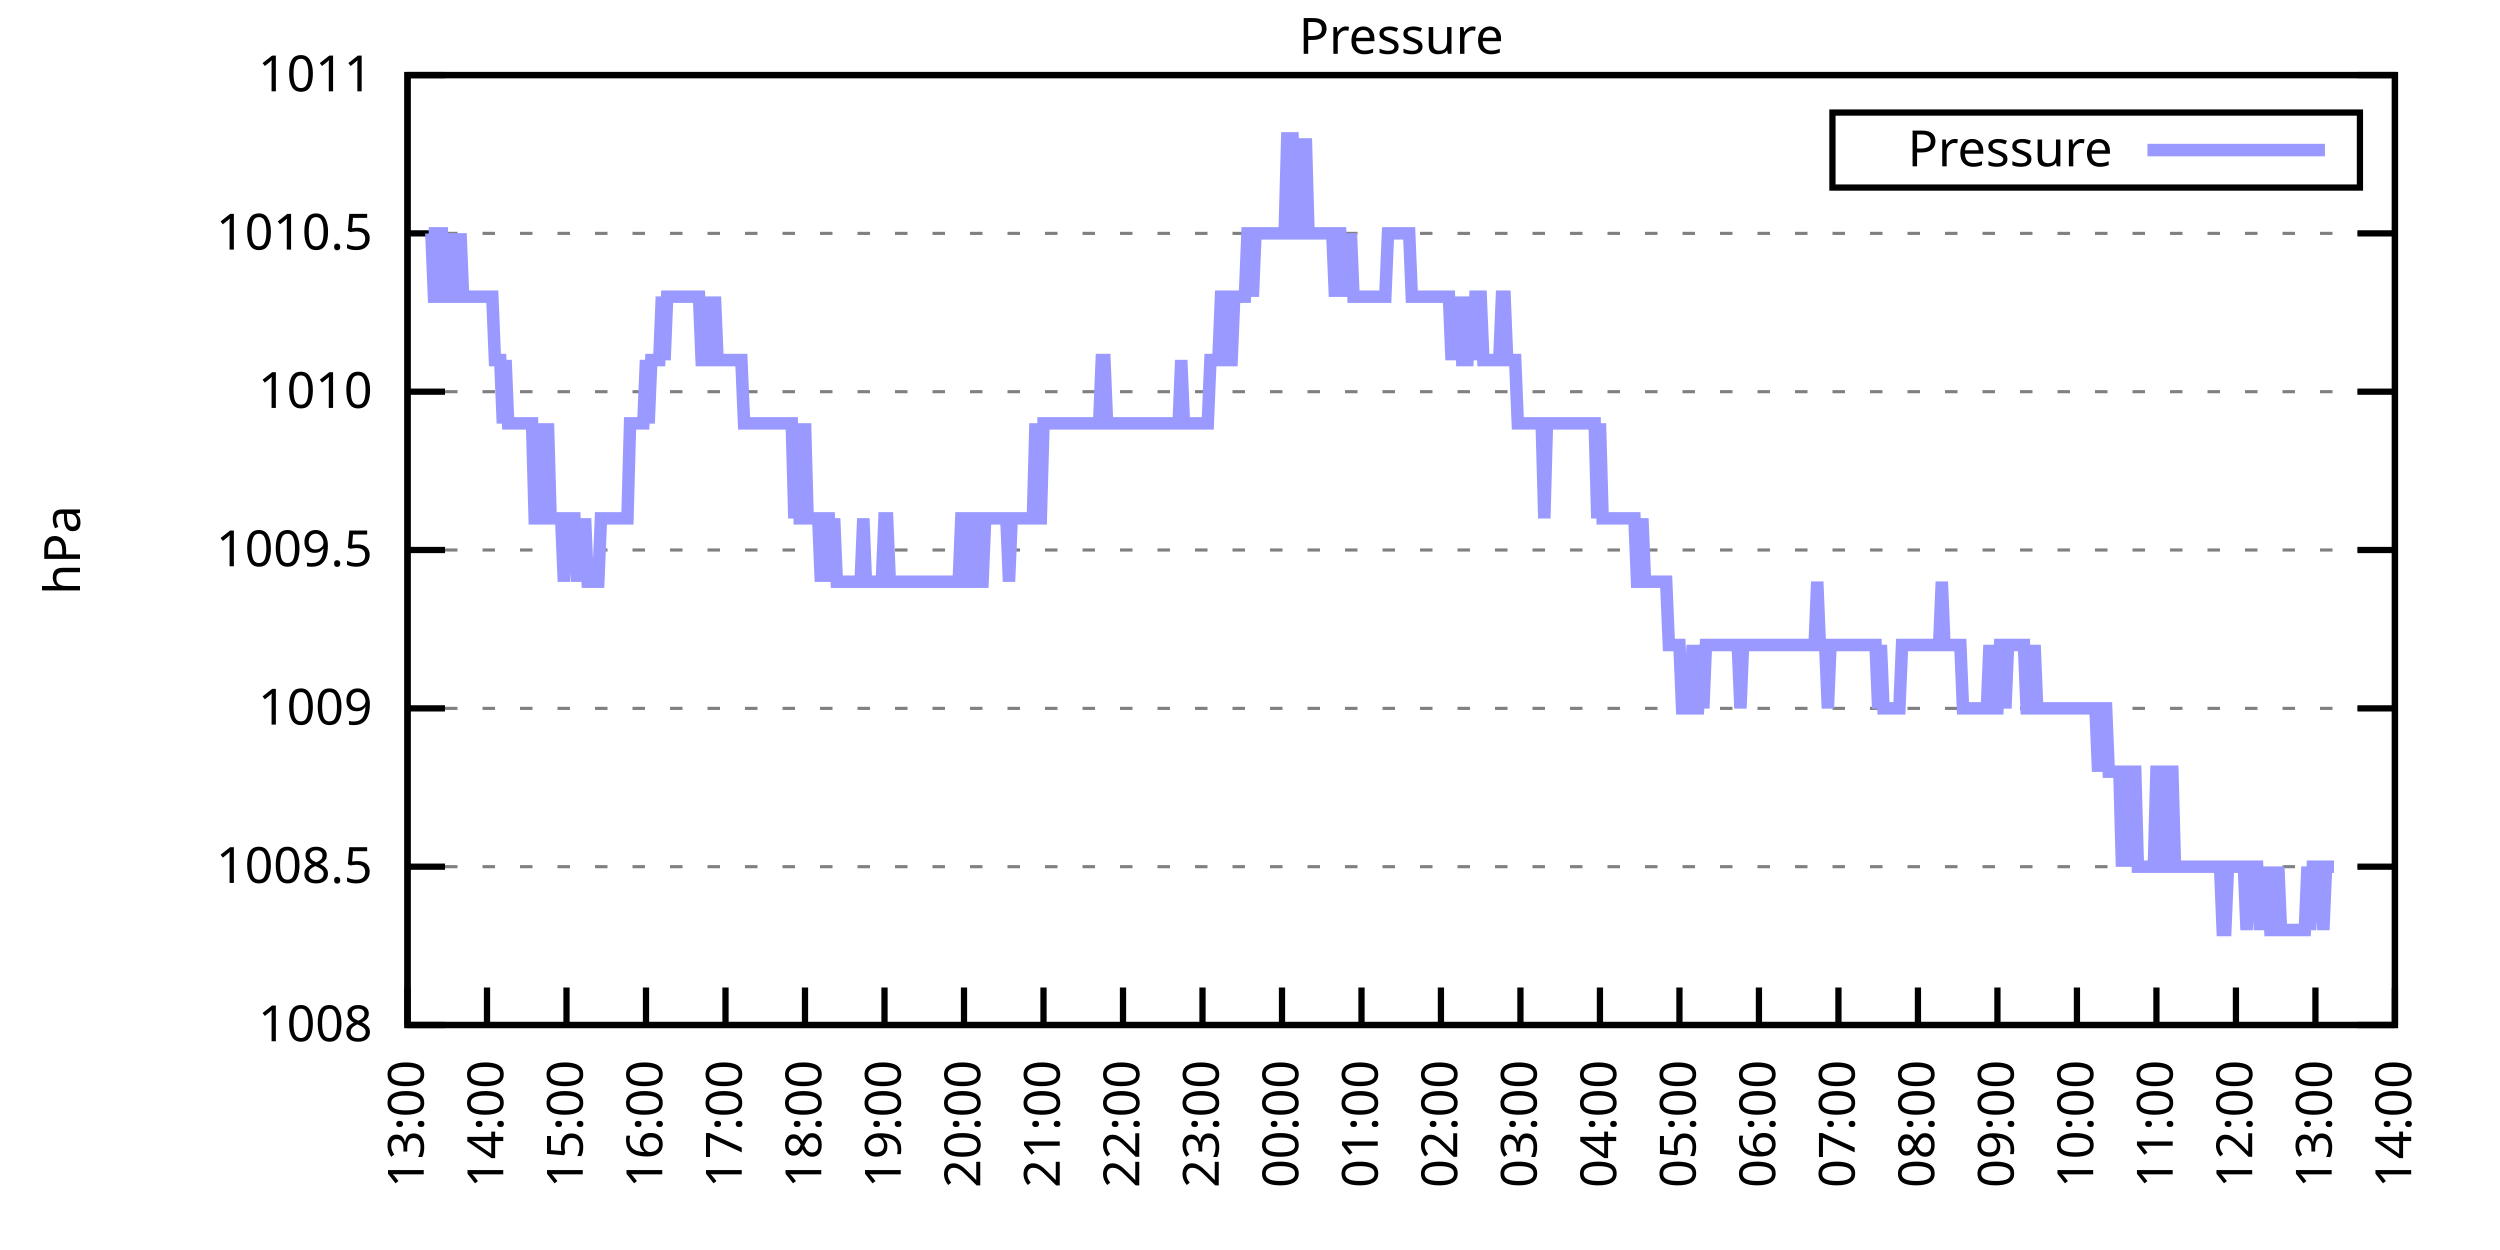
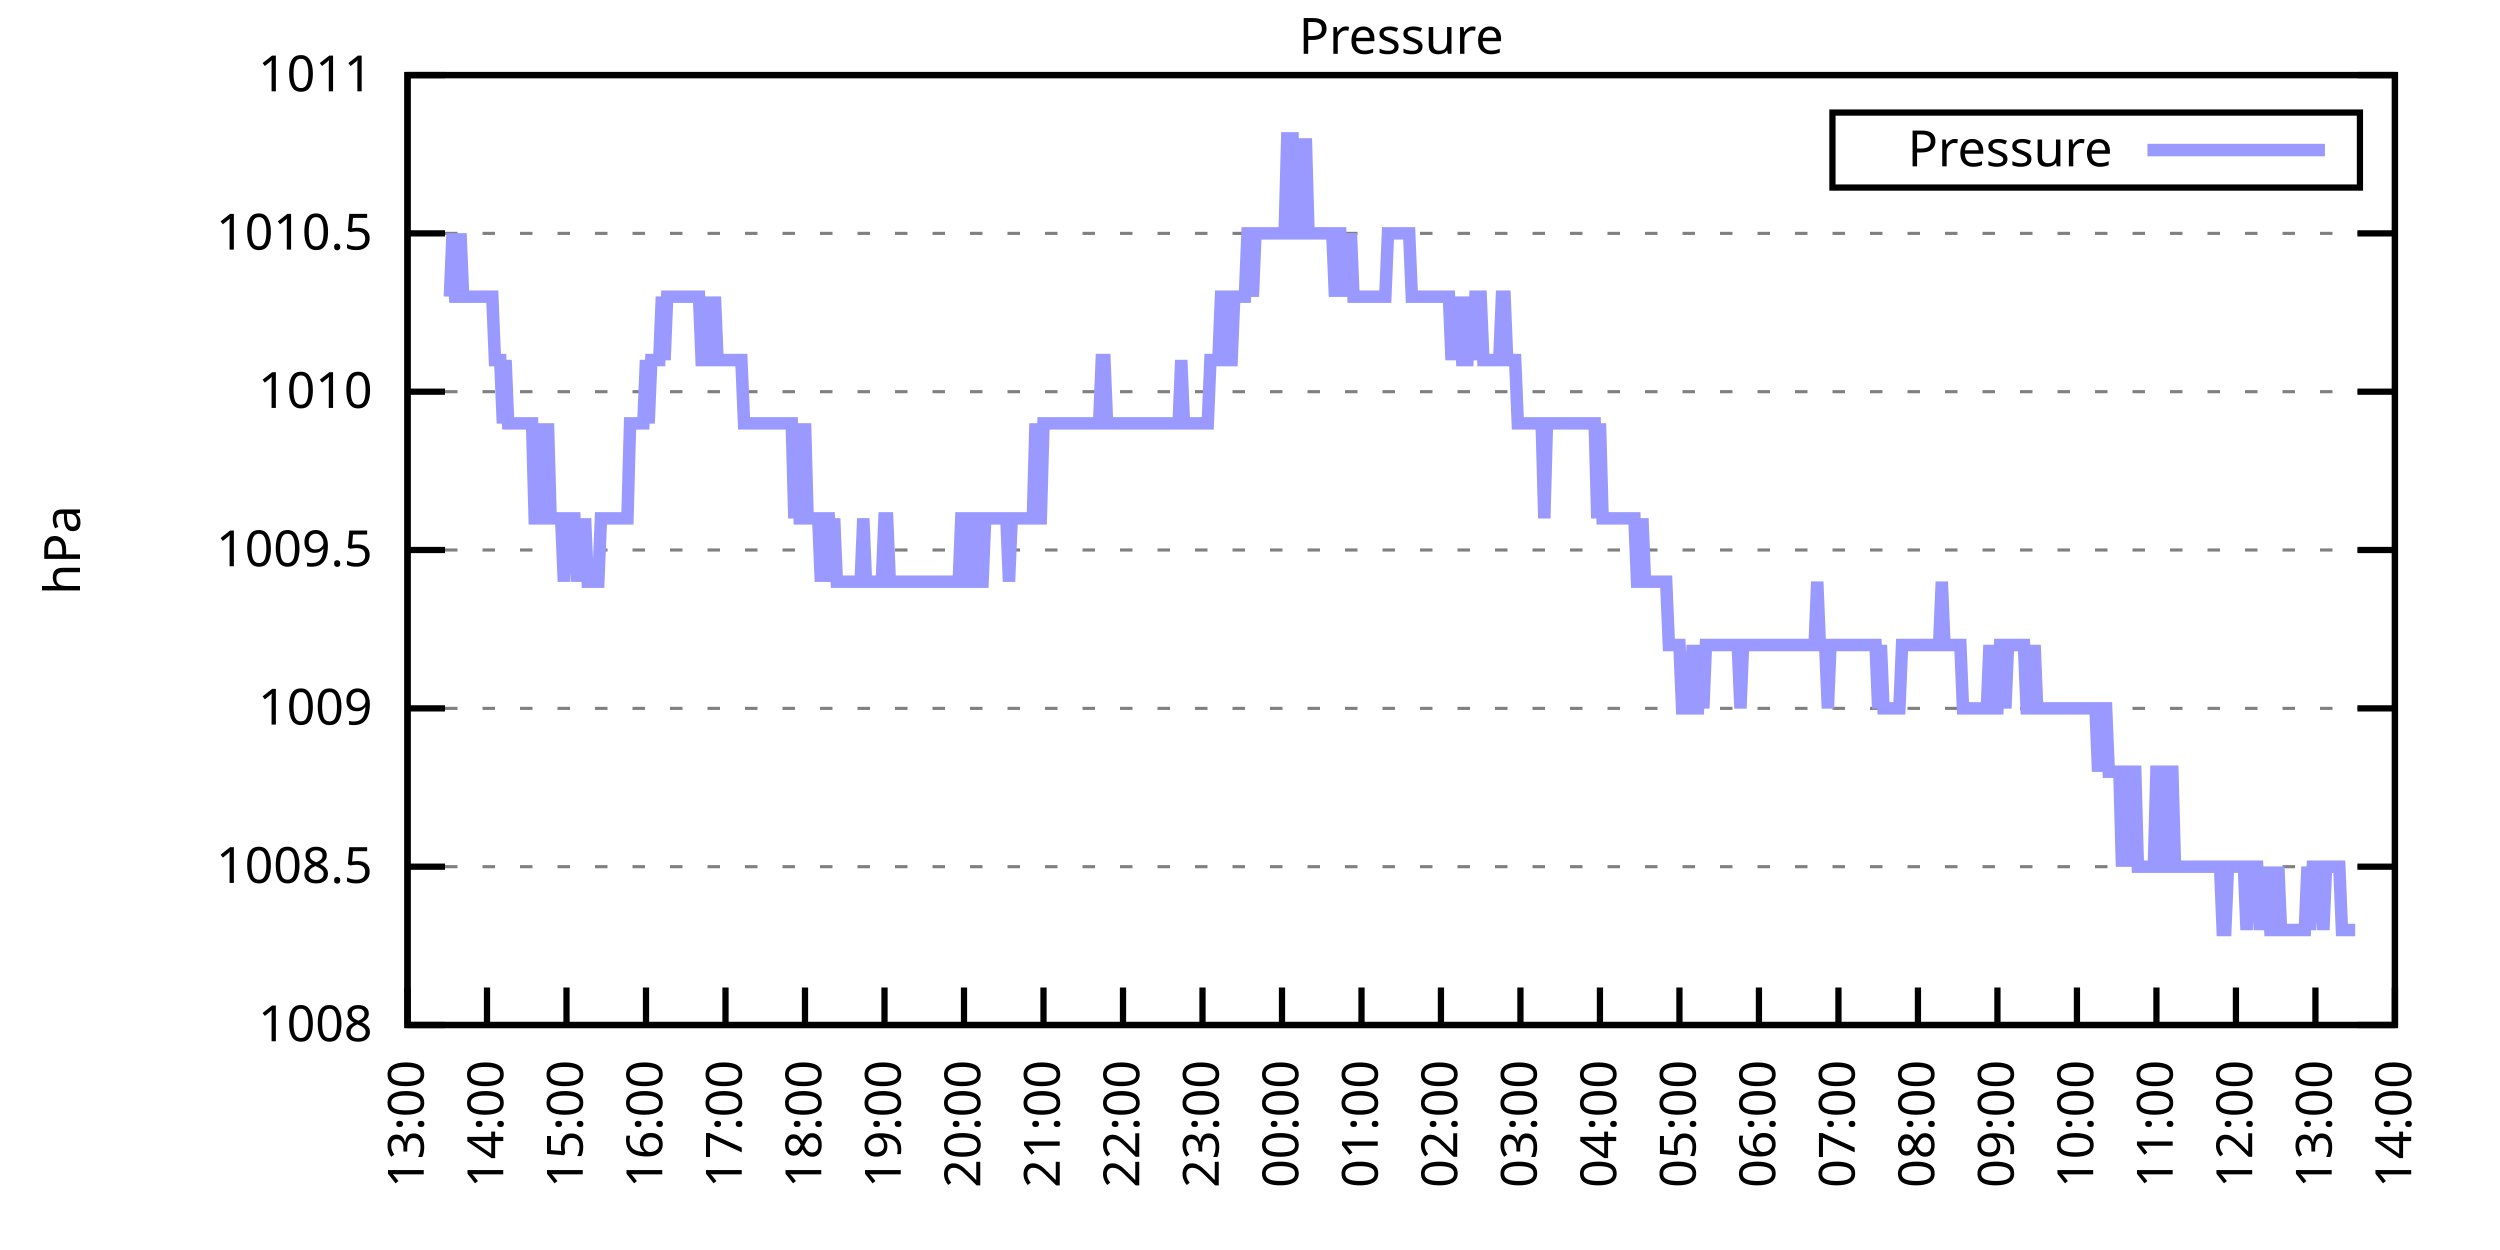
<svg xmlns="http://www.w3.org/2000/svg" xmlns:xlink="http://www.w3.org/1999/xlink" width="400" height="200" viewBox="0 0 400 200">
  <g id="gnuplot_canvas">
    <rect x="0" y="0" width="400" height="200" fill="none" />
    <defs>
      <circle id="gpDot" r="0.5" stroke-width="0.5" stroke="currentColor" />
      <path id="gpPt0" stroke-width="0.333" stroke="currentColor" d="M-1,0 h2 M0,-1 v2" />
      <path id="gpPt1" stroke-width="0.333" stroke="currentColor" d="M-1,-1 L1,1 M1,-1 L-1,1" />
      <path id="gpPt2" stroke-width="0.333" stroke="currentColor" d="M-1,0 L1,0 M0,-1 L0,1 M-1,-1 L1,1 M-1,1 L1,-1" />
      <rect id="gpPt3" stroke-width="0.333" stroke="currentColor" x="-1" y="-1" width="2" height="2" />
      <rect id="gpPt4" stroke-width="0.333" stroke="currentColor" fill="currentColor" x="-1" y="-1" width="2" height="2" />
      <circle id="gpPt5" stroke-width="0.333" stroke="currentColor" cx="0" cy="0" r="1" />
      <use xlink:href="#gpPt5" id="gpPt6" fill="currentColor" stroke="none" />
      <path id="gpPt7" stroke-width="0.333" stroke="currentColor" d="M0,-1.33 L-1.33,0.67 L1.33,0.67 z" />
      <use xlink:href="#gpPt7" id="gpPt8" fill="currentColor" stroke="none" />
      <use xlink:href="#gpPt7" id="gpPt9" stroke="currentColor" transform="rotate(180)" />
      <use xlink:href="#gpPt9" id="gpPt10" fill="currentColor" stroke="none" />
      <use xlink:href="#gpPt3" id="gpPt11" stroke="currentColor" transform="rotate(45)" />
      <use xlink:href="#gpPt11" id="gpPt12" fill="currentColor" stroke="none" />
      <path id="gpPt13" stroke-width="0.333" stroke="currentColor" d="M0,1.330 L1.265,0.411 L0.782,-1.067 L-0.782,-1.076 L-1.265,0.411 z" />
      <use xlink:href="#gpPt13" id="gpPt14" fill="currentColor" stroke="none" />
      <filter id="textbox" filterUnits="objectBoundingBox" x="0" y="0" height="1" width="1">
        <feFlood flood-color="white" flood-opacity="1" result="bgnd" />
        <feComposite in="SourceGraphic" in2="bgnd" operator="atop" />
      </filter>
      <filter id="greybox" filterUnits="objectBoundingBox" x="0" y="0" height="1" width="1">
        <feFlood flood-color="lightgrey" flood-opacity="1" result="grey" />
        <feComposite in="SourceGraphic" in2="grey" operator="atop" />
      </filter>
    </defs>
    <g fill="none" color="white" stroke="currentColor" stroke-width="1.00" stroke-linecap="butt" stroke-linejoin="miter">
</g>
    <g fill="none" color="black" stroke="currentColor" stroke-width="1.00" stroke-linecap="butt" stroke-linejoin="miter">
      <g stroke="none" shape-rendering="crispEdges">
        <polygon fill="rgb(255, 255, 255)" points="65.20,164.00 383.18,164.00 383.18,12.02 65.20,12.02 " />
      </g>
    </g>
    <g fill="none" color="black" stroke="currentColor" stroke-width="1.00" stroke-linecap="butt" stroke-linejoin="miter">
</g>
    <g fill="none" color="black" stroke="black" stroke-width="0.50" stroke-linecap="butt" stroke-linejoin="miter">
</g>
    <g fill="none" color="gray" stroke="currentColor" stroke-width="0.50" stroke-linecap="butt" stroke-linejoin="miter">
      <path stroke="gray" stroke-dasharray="2,4" class="gridline" d="M65.20,164.00 L383.19,164.00  " />
    </g>
    <g fill="none" color="gray" stroke="gray" stroke-width="1.00" stroke-linecap="butt" stroke-linejoin="miter">
</g>
    <g fill="none" color="black" stroke="currentColor" stroke-width="1.00" stroke-linecap="butt" stroke-linejoin="miter">
      <path stroke="black" d="M65.20,164.00 L71.20,164.00 M383.19,164.00 L377.19,164.00  " />
      <g transform="translate(59.60,166.60)" stroke="none" fill="black" font-family="Sans" font-size="8.00" text-anchor="end">
        <text>
          <tspan font-family="Sans"> 1008</tspan>
        </text>
      </g>
    </g>
    <g fill="none" color="black" stroke="currentColor" stroke-width="1.00" stroke-linecap="butt" stroke-linejoin="miter">
</g>
    <g fill="none" color="black" stroke="black" stroke-width="0.50" stroke-linecap="butt" stroke-linejoin="miter">
</g>
    <g fill="none" color="gray" stroke="currentColor" stroke-width="0.50" stroke-linecap="butt" stroke-linejoin="miter">
      <path stroke="gray" stroke-dasharray="2,4" class="gridline" d="M65.20,138.67 L383.19,138.67  " />
    </g>
    <g fill="none" color="gray" stroke="gray" stroke-width="1.00" stroke-linecap="butt" stroke-linejoin="miter">
</g>
    <g fill="none" color="black" stroke="currentColor" stroke-width="1.00" stroke-linecap="butt" stroke-linejoin="miter">
      <path stroke="black" d="M65.20,138.67 L71.20,138.67 M383.19,138.67 L377.19,138.67  " />
      <g transform="translate(59.60,141.27)" stroke="none" fill="black" font-family="Sans" font-size="8.00" text-anchor="end">
        <text>
          <tspan font-family="Sans"> 1008.5</tspan>
        </text>
      </g>
    </g>
    <g fill="none" color="black" stroke="currentColor" stroke-width="1.00" stroke-linecap="butt" stroke-linejoin="miter">
</g>
    <g fill="none" color="black" stroke="black" stroke-width="0.50" stroke-linecap="butt" stroke-linejoin="miter">
</g>
    <g fill="none" color="gray" stroke="currentColor" stroke-width="0.50" stroke-linecap="butt" stroke-linejoin="miter">
      <path stroke="gray" stroke-dasharray="2,4" class="gridline" d="M65.20,113.34 L383.19,113.34  " />
    </g>
    <g fill="none" color="gray" stroke="gray" stroke-width="1.00" stroke-linecap="butt" stroke-linejoin="miter">
</g>
    <g fill="none" color="black" stroke="currentColor" stroke-width="1.00" stroke-linecap="butt" stroke-linejoin="miter">
      <path stroke="black" d="M65.20,113.34 L71.20,113.34 M383.19,113.34 L377.19,113.34  " />
      <g transform="translate(59.60,115.94)" stroke="none" fill="black" font-family="Sans" font-size="8.00" text-anchor="end">
        <text>
          <tspan font-family="Sans"> 1009</tspan>
        </text>
      </g>
    </g>
    <g fill="none" color="black" stroke="currentColor" stroke-width="1.00" stroke-linecap="butt" stroke-linejoin="miter">
</g>
    <g fill="none" color="black" stroke="black" stroke-width="0.50" stroke-linecap="butt" stroke-linejoin="miter">
</g>
    <g fill="none" color="gray" stroke="currentColor" stroke-width="0.50" stroke-linecap="butt" stroke-linejoin="miter">
      <path stroke="gray" stroke-dasharray="2,4" class="gridline" d="M65.20,88.00 L383.19,88.00  " />
    </g>
    <g fill="none" color="gray" stroke="gray" stroke-width="1.00" stroke-linecap="butt" stroke-linejoin="miter">
</g>
    <g fill="none" color="black" stroke="currentColor" stroke-width="1.00" stroke-linecap="butt" stroke-linejoin="miter">
      <path stroke="black" d="M65.20,88.00 L71.20,88.00 M383.19,88.00 L377.19,88.00  " />
      <g transform="translate(59.60,90.60)" stroke="none" fill="black" font-family="Sans" font-size="8.00" text-anchor="end">
        <text>
          <tspan font-family="Sans"> 1009.5</tspan>
        </text>
      </g>
    </g>
    <g fill="none" color="black" stroke="currentColor" stroke-width="1.00" stroke-linecap="butt" stroke-linejoin="miter">
</g>
    <g fill="none" color="black" stroke="black" stroke-width="0.50" stroke-linecap="butt" stroke-linejoin="miter">
</g>
    <g fill="none" color="gray" stroke="currentColor" stroke-width="0.50" stroke-linecap="butt" stroke-linejoin="miter">
      <path stroke="gray" stroke-dasharray="2,4" class="gridline" d="M65.20,62.67 L383.19,62.67  " />
    </g>
    <g fill="none" color="gray" stroke="gray" stroke-width="1.00" stroke-linecap="butt" stroke-linejoin="miter">
</g>
    <g fill="none" color="black" stroke="currentColor" stroke-width="1.00" stroke-linecap="butt" stroke-linejoin="miter">
      <path stroke="black" d="M65.20,62.67 L71.20,62.67 M383.19,62.67 L377.19,62.67  " />
      <g transform="translate(59.60,65.27)" stroke="none" fill="black" font-family="Sans" font-size="8.00" text-anchor="end">
        <text>
          <tspan font-family="Sans"> 1010</tspan>
        </text>
      </g>
    </g>
    <g fill="none" color="black" stroke="currentColor" stroke-width="1.00" stroke-linecap="butt" stroke-linejoin="miter">
</g>
    <g fill="none" color="black" stroke="black" stroke-width="0.50" stroke-linecap="butt" stroke-linejoin="miter">
</g>
    <g fill="none" color="gray" stroke="currentColor" stroke-width="0.50" stroke-linecap="butt" stroke-linejoin="miter">
      <path stroke="gray" stroke-dasharray="2,4" class="gridline" d="M65.20,37.34 L383.19,37.34  " />
    </g>
    <g fill="none" color="gray" stroke="gray" stroke-width="1.00" stroke-linecap="butt" stroke-linejoin="miter">
</g>
    <g fill="none" color="black" stroke="currentColor" stroke-width="1.00" stroke-linecap="butt" stroke-linejoin="miter">
      <path stroke="black" d="M65.20,37.34 L71.20,37.34 M383.19,37.34 L377.19,37.34  " />
      <g transform="translate(59.60,39.94)" stroke="none" fill="black" font-family="Sans" font-size="8.00" text-anchor="end">
        <text>
          <tspan font-family="Sans"> 1010.5</tspan>
        </text>
      </g>
    </g>
    <g fill="none" color="black" stroke="currentColor" stroke-width="1.00" stroke-linecap="butt" stroke-linejoin="miter">
</g>
    <g fill="none" color="black" stroke="black" stroke-width="0.50" stroke-linecap="butt" stroke-linejoin="miter">
</g>
    <g fill="none" color="gray" stroke="currentColor" stroke-width="0.50" stroke-linecap="butt" stroke-linejoin="miter">
      <path stroke="gray" stroke-dasharray="2,4" class="gridline" d="M65.20,12.01 L383.19,12.01  " />
    </g>
    <g fill="none" color="gray" stroke="gray" stroke-width="1.00" stroke-linecap="butt" stroke-linejoin="miter">
</g>
    <g fill="none" color="black" stroke="currentColor" stroke-width="1.00" stroke-linecap="butt" stroke-linejoin="miter">
      <path stroke="black" d="M65.20,12.01 L71.20,12.01 M383.19,12.01 L377.19,12.01  " />
      <g transform="translate(59.60,14.61)" stroke="none" fill="black" font-family="Sans" font-size="8.00" text-anchor="end">
        <text>
          <tspan font-family="Sans"> 1011</tspan>
        </text>
      </g>
    </g>
    <g fill="none" color="black" stroke="currentColor" stroke-width="1.00" stroke-linecap="butt" stroke-linejoin="miter">
      <path stroke="black" d="M65.20,164.00 L65.20,158.00  " />
      <g transform="translate(67.80,169.60) rotate(270.00)" stroke="none" fill="black" font-family="Sans" font-size="8.00" text-anchor="end">
        <text>
          <tspan font-family="Sans">13:00</tspan>
        </text>
      </g>
    </g>
    <g fill="none" color="black" stroke="currentColor" stroke-width="1.00" stroke-linecap="butt" stroke-linejoin="miter">
      <path stroke="black" d="M77.92,164.00 L77.92,158.00  " />
      <g transform="translate(80.52,169.60) rotate(270.00)" stroke="none" fill="black" font-family="Sans" font-size="8.00" text-anchor="end">
        <text>
          <tspan font-family="Sans">14:00</tspan>
        </text>
      </g>
    </g>
    <g fill="none" color="black" stroke="currentColor" stroke-width="1.00" stroke-linecap="butt" stroke-linejoin="miter">
      <path stroke="black" d="M90.64,164.00 L90.64,158.00  " />
      <g transform="translate(93.24,169.60) rotate(270.00)" stroke="none" fill="black" font-family="Sans" font-size="8.00" text-anchor="end">
        <text>
          <tspan font-family="Sans">15:00</tspan>
        </text>
      </g>
    </g>
    <g fill="none" color="black" stroke="currentColor" stroke-width="1.00" stroke-linecap="butt" stroke-linejoin="miter">
      <path stroke="black" d="M103.36,164.00 L103.36,158.00  " />
      <g transform="translate(105.96,169.60) rotate(270.00)" stroke="none" fill="black" font-family="Sans" font-size="8.00" text-anchor="end">
        <text>
          <tspan font-family="Sans">16:00</tspan>
        </text>
      </g>
    </g>
    <g fill="none" color="black" stroke="currentColor" stroke-width="1.00" stroke-linecap="butt" stroke-linejoin="miter">
      <path stroke="black" d="M116.08,164.00 L116.08,158.00  " />
      <g transform="translate(118.68,169.60) rotate(270.00)" stroke="none" fill="black" font-family="Sans" font-size="8.00" text-anchor="end">
        <text>
          <tspan font-family="Sans">17:00</tspan>
        </text>
      </g>
    </g>
    <g fill="none" color="black" stroke="currentColor" stroke-width="1.00" stroke-linecap="butt" stroke-linejoin="miter">
      <path stroke="black" d="M128.80,164.00 L128.80,158.00  " />
      <g transform="translate(131.40,169.60) rotate(270.00)" stroke="none" fill="black" font-family="Sans" font-size="8.00" text-anchor="end">
        <text>
          <tspan font-family="Sans">18:00</tspan>
        </text>
      </g>
    </g>
    <g fill="none" color="black" stroke="currentColor" stroke-width="1.00" stroke-linecap="butt" stroke-linejoin="miter">
      <path stroke="black" d="M141.52,164.00 L141.52,158.00  " />
      <g transform="translate(144.12,169.60) rotate(270.00)" stroke="none" fill="black" font-family="Sans" font-size="8.00" text-anchor="end">
        <text>
          <tspan font-family="Sans">19:00</tspan>
        </text>
      </g>
    </g>
    <g fill="none" color="black" stroke="currentColor" stroke-width="1.00" stroke-linecap="butt" stroke-linejoin="miter">
      <path stroke="black" d="M154.24,164.00 L154.24,158.00  " />
      <g transform="translate(156.84,169.60) rotate(270.00)" stroke="none" fill="black" font-family="Sans" font-size="8.00" text-anchor="end">
        <text>
          <tspan font-family="Sans">20:00</tspan>
        </text>
      </g>
    </g>
    <g fill="none" color="black" stroke="currentColor" stroke-width="1.00" stroke-linecap="butt" stroke-linejoin="miter">
      <path stroke="black" d="M166.96,164.00 L166.96,158.00  " />
      <g transform="translate(169.56,169.60) rotate(270.00)" stroke="none" fill="black" font-family="Sans" font-size="8.00" text-anchor="end">
        <text>
          <tspan font-family="Sans">21:00</tspan>
        </text>
      </g>
    </g>
    <g fill="none" color="black" stroke="currentColor" stroke-width="1.00" stroke-linecap="butt" stroke-linejoin="miter">
      <path stroke="black" d="M179.68,164.00 L179.68,158.00  " />
      <g transform="translate(182.28,169.60) rotate(270.00)" stroke="none" fill="black" font-family="Sans" font-size="8.00" text-anchor="end">
        <text>
          <tspan font-family="Sans">22:00</tspan>
        </text>
      </g>
    </g>
    <g fill="none" color="black" stroke="currentColor" stroke-width="1.00" stroke-linecap="butt" stroke-linejoin="miter">
      <path stroke="black" d="M192.40,164.00 L192.40,158.00  " />
      <g transform="translate(195.00,169.60) rotate(270.00)" stroke="none" fill="black" font-family="Sans" font-size="8.00" text-anchor="end">
        <text>
          <tspan font-family="Sans">23:00</tspan>
        </text>
      </g>
    </g>
    <g fill="none" color="black" stroke="currentColor" stroke-width="1.00" stroke-linecap="butt" stroke-linejoin="miter">
      <path stroke="black" d="M205.12,164.00 L205.12,158.00  " />
      <g transform="translate(207.72,169.60) rotate(270.00)" stroke="none" fill="black" font-family="Sans" font-size="8.00" text-anchor="end">
        <text>
          <tspan font-family="Sans">00:00</tspan>
        </text>
      </g>
    </g>
    <g fill="none" color="black" stroke="currentColor" stroke-width="1.00" stroke-linecap="butt" stroke-linejoin="miter">
      <path stroke="black" d="M217.84,164.00 L217.84,158.00  " />
      <g transform="translate(220.44,169.60) rotate(270.00)" stroke="none" fill="black" font-family="Sans" font-size="8.00" text-anchor="end">
        <text>
          <tspan font-family="Sans">01:00</tspan>
        </text>
      </g>
    </g>
    <g fill="none" color="black" stroke="currentColor" stroke-width="1.00" stroke-linecap="butt" stroke-linejoin="miter">
      <path stroke="black" d="M230.55,164.00 L230.55,158.00  " />
      <g transform="translate(233.15,169.60) rotate(270.00)" stroke="none" fill="black" font-family="Sans" font-size="8.00" text-anchor="end">
        <text>
          <tspan font-family="Sans">02:00</tspan>
        </text>
      </g>
    </g>
    <g fill="none" color="black" stroke="currentColor" stroke-width="1.00" stroke-linecap="butt" stroke-linejoin="miter">
      <path stroke="black" d="M243.27,164.00 L243.27,158.00  " />
      <g transform="translate(245.87,169.60) rotate(270.00)" stroke="none" fill="black" font-family="Sans" font-size="8.00" text-anchor="end">
        <text>
          <tspan font-family="Sans">03:00</tspan>
        </text>
      </g>
    </g>
    <g fill="none" color="black" stroke="currentColor" stroke-width="1.00" stroke-linecap="butt" stroke-linejoin="miter">
      <path stroke="black" d="M255.99,164.00 L255.99,158.00  " />
      <g transform="translate(258.59,169.60) rotate(270.00)" stroke="none" fill="black" font-family="Sans" font-size="8.00" text-anchor="end">
        <text>
          <tspan font-family="Sans">04:00</tspan>
        </text>
      </g>
    </g>
    <g fill="none" color="black" stroke="currentColor" stroke-width="1.00" stroke-linecap="butt" stroke-linejoin="miter">
      <path stroke="black" d="M268.71,164.00 L268.71,158.00  " />
      <g transform="translate(271.31,169.60) rotate(270.00)" stroke="none" fill="black" font-family="Sans" font-size="8.00" text-anchor="end">
        <text>
          <tspan font-family="Sans">05:00</tspan>
        </text>
      </g>
    </g>
    <g fill="none" color="black" stroke="currentColor" stroke-width="1.00" stroke-linecap="butt" stroke-linejoin="miter">
      <path stroke="black" d="M281.43,164.00 L281.43,158.00  " />
      <g transform="translate(284.03,169.60) rotate(270.00)" stroke="none" fill="black" font-family="Sans" font-size="8.00" text-anchor="end">
        <text>
          <tspan font-family="Sans">06:00</tspan>
        </text>
      </g>
    </g>
    <g fill="none" color="black" stroke="currentColor" stroke-width="1.00" stroke-linecap="butt" stroke-linejoin="miter">
      <path stroke="black" d="M294.15,164.00 L294.15,158.00  " />
      <g transform="translate(296.75,169.60) rotate(270.00)" stroke="none" fill="black" font-family="Sans" font-size="8.00" text-anchor="end">
        <text>
          <tspan font-family="Sans">07:00</tspan>
        </text>
      </g>
    </g>
    <g fill="none" color="black" stroke="currentColor" stroke-width="1.00" stroke-linecap="butt" stroke-linejoin="miter">
      <path stroke="black" d="M306.87,164.00 L306.87,158.00  " />
      <g transform="translate(309.47,169.60) rotate(270.00)" stroke="none" fill="black" font-family="Sans" font-size="8.00" text-anchor="end">
        <text>
          <tspan font-family="Sans">08:00</tspan>
        </text>
      </g>
    </g>
    <g fill="none" color="black" stroke="currentColor" stroke-width="1.00" stroke-linecap="butt" stroke-linejoin="miter">
      <path stroke="black" d="M319.59,164.00 L319.59,158.00  " />
      <g transform="translate(322.19,169.60) rotate(270.00)" stroke="none" fill="black" font-family="Sans" font-size="8.00" text-anchor="end">
        <text>
          <tspan font-family="Sans">09:00</tspan>
        </text>
      </g>
    </g>
    <g fill="none" color="black" stroke="currentColor" stroke-width="1.00" stroke-linecap="butt" stroke-linejoin="miter">
      <path stroke="black" d="M332.31,164.00 L332.31,158.00  " />
      <g transform="translate(334.91,169.60) rotate(270.00)" stroke="none" fill="black" font-family="Sans" font-size="8.00" text-anchor="end">
        <text>
          <tspan font-family="Sans">10:00</tspan>
        </text>
      </g>
    </g>
    <g fill="none" color="black" stroke="currentColor" stroke-width="1.00" stroke-linecap="butt" stroke-linejoin="miter">
      <path stroke="black" d="M345.03,164.00 L345.03,158.00  " />
      <g transform="translate(347.63,169.60) rotate(270.00)" stroke="none" fill="black" font-family="Sans" font-size="8.00" text-anchor="end">
        <text>
          <tspan font-family="Sans">11:00</tspan>
        </text>
      </g>
    </g>
    <g fill="none" color="black" stroke="currentColor" stroke-width="1.00" stroke-linecap="butt" stroke-linejoin="miter">
      <path stroke="black" d="M357.75,164.00 L357.75,158.00  " />
      <g transform="translate(360.35,169.60) rotate(270.00)" stroke="none" fill="black" font-family="Sans" font-size="8.00" text-anchor="end">
        <text>
          <tspan font-family="Sans">12:00</tspan>
        </text>
      </g>
    </g>
    <g fill="none" color="black" stroke="currentColor" stroke-width="1.00" stroke-linecap="butt" stroke-linejoin="miter">
      <path stroke="black" d="M370.47,164.00 L370.47,158.00  " />
      <g transform="translate(373.07,169.60) rotate(270.00)" stroke="none" fill="black" font-family="Sans" font-size="8.00" text-anchor="end">
        <text>
          <tspan font-family="Sans">13:00</tspan>
        </text>
      </g>
    </g>
    <g fill="none" color="black" stroke="currentColor" stroke-width="1.00" stroke-linecap="butt" stroke-linejoin="miter">
      <path stroke="black" d="M383.19,164.00 L383.19,158.00  " />
      <g transform="translate(385.79,169.60) rotate(270.00)" stroke="none" fill="black" font-family="Sans" font-size="8.00" text-anchor="end">
        <text>
          <tspan font-family="Sans">14:00</tspan>
        </text>
      </g>
    </g>
    <g fill="none" color="black" stroke="currentColor" stroke-width="1.00" stroke-linecap="butt" stroke-linejoin="miter">
</g>
    <g fill="none" color="black" stroke="currentColor" stroke-width="1.00" stroke-linecap="butt" stroke-linejoin="miter">
      <path stroke="black" d="M65.20,12.01 L65.20,164.00 L383.19,164.00 L383.19,12.01 L65.20,12.01 Z  " />
    </g>
    <g fill="none" color="black" stroke="currentColor" stroke-width="1.00" stroke-linecap="butt" stroke-linejoin="miter">
</g>
    <g fill="none" color="black" stroke="currentColor" stroke-width="1.00" stroke-linecap="butt" stroke-linejoin="miter">
      <path stroke="black" d="M293.19,30.01 L293.19,18.01 L377.59,18.01 L377.59,30.01 L293.19,30.01 Z  " />
    </g>
    <g id="Pressure_plot_1">
      <g fill="none" color="white" stroke="black" stroke-width="2.00" stroke-linecap="butt" stroke-linejoin="miter">
</g>
      <g fill="none" color="black" stroke="currentColor" stroke-width="2.00" stroke-linecap="butt" stroke-linejoin="miter">
        <g transform="translate(337.99,26.61)" stroke="none" fill="black" font-family="Sans" font-size="8.00" text-anchor="end">
          <text>
            <tspan font-family="Sans">Pressure</tspan>
          </text>
        </g>
      </g>
      <g fill="none" color="black" stroke="currentColor" stroke-width="2.00" stroke-linecap="butt" stroke-linejoin="miter">
-         <path stroke="rgb(153, 153, 255)" d="M343.59,24.01 L371.99,24.01 M68.59,37.34 L69.02,37.34 L69.44,47.47 L69.86,47.47 L70.29,37.34 L70.71,37.34   L71.14,47.47 L71.56,47.47 L71.98,47.47 L72.41,37.34 L72.83,47.47 L73.26,47.47 L73.68,37.34 L74.10,47.47   L74.53,47.47 L74.95,47.47 L75.38,47.47 L75.80,47.47 L76.22,47.47 L76.65,47.47 L77.07,47.47 L77.50,47.47   L77.92,47.47 L78.34,47.47 L78.77,47.47 L79.19,57.61 L79.62,57.61 L80.04,57.61 L80.46,67.74 L80.89,57.61   L81.31,67.74 L81.74,67.74 L82.16,67.74 L82.58,67.74 L83.01,67.74 L83.43,67.74 L83.86,67.74 L84.28,67.74   L84.70,67.74 L85.13,67.74 L85.55,82.94 L85.98,82.94 L86.40,67.74 L86.82,82.94 L87.25,82.94 L87.67,67.74   L88.10,82.94 L88.52,82.94 L88.94,82.94 L89.37,82.94 L89.79,82.94 L90.22,93.07 L90.64,82.94 L91.06,82.94   L91.49,82.94 L91.91,82.94 L92.34,93.07 L92.76,82.94 L93.18,93.07 L93.61,82.94 L94.03,93.07 L94.46,93.07   L94.88,93.07 L95.30,93.07 L95.73,93.07 L96.15,82.94 L96.58,82.94 L97.00,82.94 L97.42,82.94 L97.85,82.94   L98.27,82.94 L98.69,82.94 L99.12,82.94 L99.54,82.94 L99.97,82.94 L100.39,82.94 L100.81,67.74 L101.24,67.74   L101.66,67.74 L102.09,67.74 L102.51,67.74 L102.93,67.74 L103.36,57.61 L103.78,67.74 L104.21,57.61 L104.63,57.61   L105.05,57.61 L105.48,57.61 L105.90,47.47 L106.33,57.61 L106.75,47.47 L107.17,47.47 L107.60,47.47 L108.02,47.47   L108.45,47.47 L108.87,47.47 L109.29,47.47 L109.51,47.47 L110.14,47.47 L110.57,47.47 L110.99,47.47 L111.41,47.47   L111.84,47.47 L112.26,57.61 L112.69,57.61 L113.11,47.47 L113.53,57.61 L113.96,57.61 L114.38,47.47 L114.81,57.61   L115.23,57.61 L115.65,57.61 L116.08,57.61 L116.93,57.61 L117.35,57.61 L117.77,57.61 L118.20,57.61 L118.62,57.61   L119.05,67.74 L119.47,67.74 L119.89,67.74 L120.32,67.74 L120.74,67.74 L121.17,67.74 L121.59,67.74 L122.01,67.74   L122.44,67.74 L122.86,67.74 L123.29,67.74 L123.71,67.74 L124.13,67.74 L124.56,67.74 L124.98,67.74 L125.41,67.74   L125.83,67.74 L126.25,67.74 L126.68,67.74 L127.10,82.94 L127.53,67.74 L127.95,82.94 L128.37,82.94 L128.80,67.74   L129.22,82.94 L129.65,82.94 L130.07,82.94 L130.49,82.94 L130.92,82.94 L131.34,93.07 L131.77,82.94 L132.19,82.94   L132.61,82.94 L133.04,93.07 L133.46,82.94 L133.89,93.07 L134.31,93.07 L134.73,93.07 L135.16,93.07 L135.58,93.07   L136.01,93.07 L136.43,93.07 L136.85,93.07 L137.28,93.07 L137.70,93.07 L138.13,82.94 L138.55,93.07 L138.97,93.07   L139.40,93.07 L139.82,93.07 L140.25,93.07 L140.67,93.07 L141.09,93.07 L141.52,82.94 L141.94,82.94 L142.37,93.07   L142.79,93.07 L143.21,93.07 L143.64,93.07 L144.06,93.07 L144.49,93.07 L144.91,93.07 L145.33,93.07 L145.76,93.07   L146.18,93.07 L146.61,93.07 L147.03,93.07 L147.45,93.07 L147.88,93.07 L148.30,93.07 L148.73,93.07 L149.15,93.07   L149.57,93.07 L150.00,93.07 L150.42,93.07 L150.85,93.07 L151.27,93.07 L151.69,93.07 L152.12,93.07 L152.54,93.07   L152.97,93.07 L153.39,93.07 L153.81,82.94 L154.24,82.94 L154.66,93.07 L155.09,93.07 L155.51,82.94 L155.93,82.94   L156.36,93.07 L156.78,93.07 L157.21,93.07 L157.63,82.94 L158.05,82.94 L158.48,82.94 L158.90,82.94 L159.33,82.94   L159.75,82.94 L160.17,82.94 L160.60,82.94 L161.02,82.94 L161.44,93.07 L161.87,82.94 L162.29,82.94 L162.72,82.94   L163.14,82.94 L163.56,82.94 L163.99,82.94 L164.41,82.94 L164.84,82.94 L165.26,82.94 L165.68,67.74 L166.11,82.94   L166.53,82.94 L166.96,67.74 L167.38,67.74 L167.80,67.74 L168.23,67.74 L168.65,67.74 L169.08,67.74 L169.50,67.74   L169.92,67.74 L170.35,67.74 L170.77,67.74 L171.20,67.74 L171.62,67.74 L172.04,67.74 L172.47,67.74 L172.89,67.74   L173.32,67.74 L173.74,67.74 L174.16,67.74 L174.59,67.74 L175.01,67.74 L175.44,67.74 L175.86,67.74 L176.28,57.61   L176.71,57.61 L177.13,67.74 L177.56,67.74 L177.98,67.74 L178.40,67.74 L178.83,67.74 L179.25,67.74 L179.68,67.74   L180.10,67.74 L180.52,67.74 L180.95,67.74 L181.37,67.74 L181.80,67.74 L182.22,67.74 L182.64,67.74 L183.07,67.74   L183.49,67.74 L183.92,67.74 L184.34,67.74 L184.76,67.74 L185.19,67.74 L185.61,67.74 L186.04,67.74 L186.46,67.74   L186.88,67.74 L187.31,67.74 L187.73,67.74 L188.16,67.74 L188.58,67.74 L189.00,57.61 L189.43,67.74 L189.85,67.74   L190.28,67.74 L190.70,67.74 L191.12,67.74 L191.55,67.74 L191.97,67.74 L192.40,67.74 L192.82,67.74 L193.24,67.74   L193.67,57.61 L194.09,57.61 L194.52,57.61 L194.94,57.61 L195.36,47.47 L195.79,47.47 L196.21,47.47 L196.64,57.61   L197.06,57.61 L197.48,47.47 L197.91,47.47 L198.33,47.47 L198.76,47.47 L199.18,47.47 L199.60,37.34 L200.03,37.34   L200.45,47.47 L200.88,37.34 L201.30,37.34 L201.72,37.34 L202.15,37.34 L202.57,37.34 L203.00,37.34 L203.42,37.34   L203.84,37.34 L204.27,37.34 L204.69,37.34 L205.12,37.34 L205.54,37.34 L205.96,22.14 L206.39,22.14 L206.81,22.14   L207.24,37.34 L207.66,37.34 L208.08,22.14 L208.51,37.34 L208.93,22.14 L209.36,37.34 L209.78,37.34 L210.20,37.34   L210.63,37.34 L211.05,37.34 L211.48,37.34 L211.90,37.34 L212.32,37.34 L212.75,37.34 L213.17,37.34 L213.60,47.47   L214.02,37.34 L214.44,37.34 L214.87,47.47 L215.29,37.34 L215.72,47.47 L216.14,37.34 L216.56,47.47 L216.99,47.47   L217.41,47.47 L217.84,47.47 L218.26,47.47 L218.68,47.47 L219.11,47.47 L219.53,47.47 L219.96,47.47 L220.38,47.47   L220.80,47.47 L221.23,47.47 L221.65,47.47 L222.08,37.34 L222.50,37.34 L222.92,37.34 L223.35,37.34 L223.77,37.34   L224.20,37.34 L224.62,37.34 L225.04,37.34 L225.47,37.34 L225.89,47.47 L226.31,47.47 L226.74,47.47 L227.16,47.47   L227.59,47.47 L228.01,47.47 L228.43,47.47 L228.86,47.47 L229.28,47.47 L229.71,47.47 L230.13,47.47 L230.55,47.47   L230.98,47.47 L231.40,47.47 L231.83,47.47 L232.25,57.61 L232.67,47.47 L233.10,57.61 L233.52,47.47 L233.95,57.61   L234.37,57.61 L234.79,57.61 L235.22,47.47 L235.64,57.61 L236.07,47.47 L236.49,47.47 L236.91,47.47 L237.34,57.61   L237.76,57.61 L238.19,57.61 L238.61,57.61 L239.03,57.61 L239.46,57.61 L239.88,57.61 L240.31,47.47 L240.73,47.47   L241.15,57.61 L241.58,57.61 L242.00,57.61 L242.43,57.61 L242.85,67.74 L243.27,67.74 L243.70,67.74 L244.12,67.74   L244.55,67.74 L244.97,67.74 L245.39,67.74 L245.82,67.74 L246.24,67.74 L246.67,67.74 L247.09,82.94 L247.51,67.74   L247.94,67.74 L248.36,67.74 L248.79,67.74 L249.21,67.74 L249.63,67.74 L250.06,67.74 L250.48,67.74 L250.91,67.74   L251.33,67.74 L251.75,67.74 L252.18,67.74 L252.60,67.74 L253.03,67.74 L253.45,67.74 L253.87,67.74 L254.30,67.74   L254.72,67.74 L255.15,67.74 L255.57,82.94 L255.99,67.74 L256.42,82.94 L256.84,82.94 L257.27,82.94 L257.69,82.94   L258.11,82.94 L258.54,82.94 L258.96,82.94 L259.39,82.94 L259.81,82.94 L260.23,82.94 L260.66,82.94 L261.08,82.94   L261.51,82.94 L261.93,93.07 L262.35,93.07 L262.78,82.94 L263.20,93.07 L263.63,93.07 L264.05,93.07 L264.47,93.07   L264.90,93.07 L265.32,93.07 L265.75,93.07 L266.17,93.07 L266.59,93.07 L267.02,103.20 L267.44,103.20 L267.87,103.20   L268.29,103.20 L268.71,103.20 L269.14,113.34 L269.56,113.34 L269.99,113.34 L270.41,113.34 L270.83,103.20 L271.26,113.34   L271.68,113.34 L272.11,103.20 L272.53,113.34 L272.95,103.20 L273.38,103.20 L273.80,103.20 L274.23,103.20 L274.65,103.20   L275.07,103.20 L275.50,103.20 L275.92,103.20 L276.35,103.20 L276.77,103.20 L277.19,103.20 L277.62,103.20 L278.04,103.20   L278.47,113.34 L278.89,103.20 L279.31,103.20 L279.74,103.20 L280.16,103.20 L280.59,103.20 L281.01,103.20 L281.43,103.20   L281.86,103.20 L282.28,103.20 L282.71,103.20 L283.13,103.20 L283.55,103.20 L283.98,103.20 L284.40,103.20 L284.83,103.20   L285.25,103.20 L285.67,103.20 L286.10,103.20 L286.52,103.20 L286.95,103.20 L287.37,103.20 L287.79,103.20 L288.22,103.20   L288.64,103.20 L289.06,103.20 L289.49,103.20 L289.91,103.20 L290.34,103.20 L290.76,93.07 L291.18,103.20 L291.61,103.20   L292.03,103.20 L292.46,113.34 L292.88,103.20 L293.30,103.20 L293.73,103.20 L294.15,103.20 L294.58,103.20 L295.00,103.20   L295.42,103.20 L295.85,103.20 L296.27,103.20 L296.70,103.20 L297.12,103.20 L297.54,103.20 L297.97,103.20 L298.39,103.20   L298.82,103.20 L299.24,103.20 L299.66,103.20 L300.09,103.20 L300.51,113.34 L300.94,103.20 L301.36,113.34 L301.78,113.34   L302.21,113.34 L302.63,113.34 L303.06,113.34 L303.48,113.34 L303.90,113.34 L304.33,103.20 L304.75,103.20 L305.18,103.20   L305.60,103.20 L306.02,103.20 L306.45,103.20 L306.87,103.20 L307.30,103.20 L307.72,103.20 L308.14,103.20 L308.57,103.20   L308.99,103.20 L309.42,103.20 L309.84,103.20 L310.26,103.20 L310.69,93.07 L311.11,103.20 L311.54,103.20 L311.96,103.20   L312.38,103.20 L312.81,103.20 L313.23,103.20 L313.66,103.20 L314.08,113.34 L314.50,113.34 L314.93,113.34 L315.35,113.34   L315.78,113.34 L316.20,113.34 L316.62,113.34 L317.05,113.34 L317.47,113.34 L317.90,113.34 L318.32,103.20 L318.74,113.34   L319.17,113.34 L319.59,113.34 L320.02,103.20 L320.44,103.20 L320.86,113.34 L321.29,103.20 L321.71,103.20 L322.14,103.20   L322.56,103.20 L322.98,103.20 L323.41,103.20 L323.83,103.20 L324.26,113.34 L324.68,113.34 L325.10,113.34 L325.53,103.20   L325.95,113.34 L326.38,113.34 L326.80,113.34 L327.22,113.34 L327.65,113.34 L328.07,113.34 L328.50,113.34 L328.92,113.34   L329.34,113.34 L329.77,113.34 L330.19,113.34 L330.62,113.34 L331.04,113.34 L331.46,113.34 L331.89,113.34 L332.31,113.34   L332.74,113.34 L333.16,113.34 L333.58,113.34 L334.01,113.34 L334.43,113.34 L334.86,113.34 L335.28,113.34 L335.70,123.47   L336.13,113.34 L336.55,113.34 L336.98,113.34 L337.40,123.47 L337.82,123.47 L338.25,123.47 L338.67,123.47 L339.10,123.47   L339.52,138.67 L339.94,123.47 L340.37,138.67 L340.79,123.47 L341.22,123.47 L341.64,123.47 L342.06,138.67 L342.49,138.67   L342.91,138.67 L343.34,138.67 L343.76,138.67 L344.18,138.67 L344.61,138.67 L345.03,123.47 L345.46,123.47 L345.88,138.67   L346.30,138.67 L346.73,138.67 L347.15,123.47 L347.58,123.47 L348.00,138.67 L348.42,138.67 L348.85,138.67 L349.27,138.67   L349.70,138.67 L350.12,138.67 L350.54,138.67 L350.97,138.67 L351.39,138.67 L351.81,138.67 L352.24,138.67 L352.66,138.67   L353.09,138.67 L353.51,138.67 L353.93,138.67 L354.36,138.67 L354.78,138.67 L355.21,138.67 L355.63,148.80 L356.05,148.80   L356.48,138.67 L356.90,138.67 L357.33,138.67 L357.75,138.67 L358.17,138.67 L358.60,138.67 L359.02,138.67 L359.45,148.80   L359.87,138.67 L360.29,138.67 L360.72,138.67 L361.14,138.67 L361.57,148.80 L361.99,138.67 L362.41,148.80 L362.84,138.67   L363.26,148.80 L363.69,148.80 L364.11,148.80 L364.53,138.67 L364.96,148.80 L365.38,148.80 L365.81,148.80 L366.23,148.80   L366.65,148.80 L367.08,148.80 L367.50,148.80 L367.93,148.80 L368.35,148.80 L368.77,148.80 L369.20,138.67 L369.62,148.80   L370.05,138.67 L370.47,138.67 L370.89,138.67 L371.32,138.67 L371.74,148.80 L372.17,138.67 L372.59,138.67 L373.01,138.67   L373.44,138.67  " />
+         <path stroke="rgb(153, 153, 255)" d="M343.59,24.01 L371.99,24.01 M71.98,47.47 L72.41,37.34 L72.83,47.47 L73.26,47.47 L73.68,37.34 L74.10,47.47   L74.53,47.47 L74.95,47.47 L75.38,47.47 L75.80,47.47 L76.22,47.47 L76.65,47.47 L77.07,47.47 L77.50,47.47   L77.92,47.47 L78.34,47.47 L78.77,47.47 L79.19,57.61 L79.62,57.61 L80.04,57.61 L80.46,67.74 L80.89,57.61   L81.31,67.74 L81.74,67.74 L82.16,67.74 L82.58,67.74 L83.01,67.74 L83.43,67.74 L83.86,67.74 L84.28,67.74   L84.70,67.74 L85.13,67.74 L85.55,82.94 L85.98,82.94 L86.40,67.74 L86.82,82.94 L87.25,82.94 L87.67,67.74   L88.10,82.94 L88.52,82.94 L88.94,82.94 L89.37,82.94 L89.79,82.94 L90.22,93.07 L90.64,82.94 L91.06,82.94   L91.49,82.94 L91.91,82.94 L92.34,93.07 L92.76,82.94 L93.18,93.07 L93.61,82.94 L94.03,93.07 L94.46,93.07   L94.88,93.07 L95.30,93.07 L95.73,93.07 L96.15,82.94 L96.58,82.94 L97.00,82.94 L97.42,82.94 L97.85,82.94   L98.27,82.94 L98.69,82.94 L99.12,82.94 L99.54,82.94 L99.97,82.94 L100.39,82.94 L100.81,67.74 L101.24,67.74   L101.66,67.74 L102.09,67.74 L102.51,67.74 L102.93,67.74 L103.36,57.61 L103.78,67.74 L104.21,57.61 L104.63,57.61   L105.05,57.61 L105.48,57.61 L105.90,47.47 L106.33,57.61 L106.75,47.47 L107.17,47.47 L107.60,47.47 L108.02,47.47   L108.45,47.47 L108.87,47.47 L109.29,47.47 L109.51,47.47 L110.14,47.47 L110.57,47.47 L110.99,47.47 L111.41,47.47   L111.84,47.47 L112.26,57.61 L112.69,57.61 L113.11,47.47 L113.53,57.61 L113.96,57.61 L114.38,47.47 L114.81,57.61   L115.23,57.61 L115.65,57.61 L116.08,57.61 L116.93,57.61 L117.35,57.61 L117.77,57.61 L118.20,57.61 L118.62,57.61   L119.05,67.74 L119.47,67.74 L119.89,67.74 L120.32,67.74 L120.74,67.74 L121.17,67.74 L121.59,67.74 L122.01,67.74   L122.44,67.74 L122.86,67.74 L123.29,67.74 L123.71,67.74 L124.13,67.74 L124.56,67.74 L124.98,67.74 L125.41,67.74   L125.83,67.74 L126.25,67.74 L126.68,67.74 L127.10,82.94 L127.53,67.74 L127.95,82.94 L128.37,82.94 L128.80,67.74   L129.22,82.94 L129.65,82.94 L130.07,82.94 L130.49,82.94 L130.92,82.94 L131.34,93.07 L131.77,82.94 L132.19,82.94   L132.61,82.94 L133.04,93.07 L133.46,82.94 L133.89,93.07 L134.31,93.07 L134.73,93.07 L135.16,93.07 L135.58,93.07   L136.01,93.07 L136.43,93.07 L136.85,93.07 L137.28,93.07 L137.70,93.07 L138.13,82.94 L138.55,93.07 L138.97,93.07   L139.40,93.07 L139.82,93.07 L140.25,93.07 L140.67,93.07 L141.09,93.07 L141.52,82.94 L141.94,82.94 L142.37,93.07   L142.79,93.07 L143.21,93.07 L143.64,93.07 L144.06,93.07 L144.49,93.07 L144.91,93.07 L145.33,93.07 L145.76,93.07   L146.18,93.07 L146.61,93.07 L147.03,93.07 L147.45,93.07 L147.88,93.07 L148.30,93.07 L148.73,93.07 L149.15,93.07   L149.57,93.07 L150.00,93.07 L150.42,93.07 L150.85,93.07 L151.27,93.07 L151.69,93.07 L152.12,93.07 L152.54,93.07   L152.97,93.07 L153.39,93.07 L153.81,82.94 L154.24,82.94 L154.66,93.07 L155.09,93.07 L155.51,82.94 L155.93,82.94   L156.36,93.07 L156.78,93.07 L157.21,93.07 L157.63,82.94 L158.05,82.94 L158.48,82.94 L158.90,82.94 L159.33,82.94   L159.75,82.94 L160.17,82.94 L160.60,82.94 L161.02,82.94 L161.44,93.07 L161.87,82.94 L162.29,82.94 L162.72,82.94   L163.14,82.94 L163.56,82.94 L163.99,82.94 L164.41,82.94 L164.84,82.94 L165.26,82.94 L165.68,67.74 L166.11,82.94   L166.53,82.94 L166.96,67.74 L167.38,67.74 L167.80,67.74 L168.23,67.74 L168.65,67.74 L169.08,67.74 L169.50,67.74   L169.92,67.74 L170.35,67.74 L170.77,67.74 L171.20,67.74 L171.62,67.74 L172.04,67.74 L172.47,67.74 L172.89,67.74   L173.32,67.74 L173.74,67.74 L174.16,67.74 L174.59,67.74 L175.01,67.74 L175.44,67.74 L175.86,67.74 L176.28,57.61   L176.71,57.61 L177.13,67.74 L177.56,67.74 L177.98,67.74 L178.40,67.74 L178.83,67.74 L179.25,67.74 L179.68,67.74   L180.10,67.74 L180.52,67.74 L180.95,67.74 L181.37,67.74 L181.80,67.74 L182.22,67.74 L182.64,67.74 L183.07,67.74   L183.49,67.74 L183.92,67.74 L184.34,67.74 L184.76,67.74 L185.19,67.74 L185.61,67.74 L186.04,67.74 L186.46,67.74   L186.88,67.74 L187.31,67.74 L187.73,67.74 L188.16,67.74 L188.58,67.74 L189.00,57.61 L189.43,67.74 L189.85,67.74   L190.28,67.74 L190.70,67.74 L191.12,67.74 L191.55,67.74 L191.97,67.74 L192.40,67.74 L192.82,67.74 L193.24,67.74   L193.67,57.61 L194.09,57.61 L194.52,57.61 L194.94,57.61 L195.36,47.47 L195.79,47.47 L196.21,47.47 L196.64,57.61   L197.06,57.61 L197.48,47.47 L197.91,47.47 L198.33,47.47 L198.76,47.47 L199.18,47.47 L199.60,37.34 L200.03,37.34   L200.45,47.47 L200.88,37.34 L201.30,37.34 L201.72,37.34 L202.15,37.34 L202.57,37.34 L203.00,37.34 L203.42,37.34   L203.84,37.34 L204.27,37.34 L204.69,37.34 L205.12,37.34 L205.54,37.34 L205.96,22.14 L206.39,22.14 L206.81,22.14   L207.24,37.34 L207.66,37.34 L208.08,22.14 L208.51,37.34 L208.93,22.14 L209.36,37.34 L209.78,37.34 L210.20,37.34   L210.63,37.34 L211.05,37.34 L211.48,37.34 L211.90,37.34 L212.32,37.34 L212.75,37.34 L213.17,37.34 L213.60,47.47   L214.02,37.34 L214.44,37.34 L214.87,47.47 L215.29,37.34 L215.72,47.47 L216.14,37.34 L216.56,47.47 L216.99,47.47   L217.41,47.47 L217.84,47.47 L218.26,47.47 L218.68,47.47 L219.11,47.47 L219.53,47.47 L219.96,47.47 L220.38,47.47   L220.80,47.47 L221.23,47.47 L221.65,47.47 L222.08,37.34 L222.50,37.34 L222.92,37.34 L223.35,37.34 L223.77,37.34   L224.20,37.34 L224.62,37.34 L225.04,37.34 L225.47,37.34 L225.89,47.47 L226.31,47.47 L226.74,47.47 L227.16,47.47   L227.59,47.47 L228.01,47.47 L228.43,47.47 L228.86,47.47 L229.28,47.47 L229.71,47.47 L230.13,47.47 L230.55,47.47   L230.98,47.47 L231.40,47.47 L231.83,47.47 L232.25,57.61 L232.67,47.47 L233.10,57.61 L233.52,47.47 L233.95,57.61   L234.37,57.61 L234.79,57.61 L235.22,47.47 L235.64,57.61 L236.07,47.47 L236.49,47.47 L236.91,47.47 L237.34,57.61   L237.76,57.61 L238.19,57.61 L238.61,57.61 L239.03,57.61 L239.46,57.61 L239.88,57.61 L240.31,47.47 L240.73,47.47   L241.15,57.61 L241.58,57.61 L242.00,57.61 L242.43,57.61 L242.85,67.74 L243.27,67.74 L243.70,67.74 L244.12,67.74   L244.55,67.74 L244.97,67.74 L245.39,67.74 L245.82,67.74 L246.24,67.74 L246.67,67.74 L247.09,82.94 L247.51,67.74   L247.94,67.74 L248.36,67.74 L248.79,67.74 L249.21,67.74 L249.63,67.74 L250.06,67.74 L250.48,67.74 L250.91,67.74   L251.33,67.74 L251.75,67.74 L252.18,67.74 L252.60,67.74 L253.03,67.74 L253.45,67.74 L253.87,67.74 L254.30,67.74   L254.72,67.74 L255.15,67.74 L255.57,82.94 L255.99,67.74 L256.42,82.94 L256.84,82.94 L257.27,82.94 L257.69,82.94   L258.11,82.94 L258.54,82.94 L258.96,82.94 L259.39,82.94 L259.81,82.94 L260.23,82.94 L260.66,82.94 L261.08,82.94   L261.51,82.94 L261.93,93.07 L262.35,93.07 L262.78,82.94 L263.20,93.07 L263.63,93.07 L264.05,93.07 L264.47,93.07   L264.90,93.07 L265.32,93.07 L265.75,93.07 L266.17,93.07 L266.59,93.07 L267.02,103.20 L267.44,103.20 L267.87,103.20   L268.29,103.20 L268.71,103.20 L269.14,113.34 L269.56,113.34 L269.99,113.34 L270.41,113.34 L270.83,103.20 L271.26,113.34   L271.68,113.34 L272.11,103.20 L272.53,113.34 L272.95,103.20 L273.38,103.20 L273.80,103.20 L274.23,103.20 L274.65,103.20   L275.07,103.20 L275.50,103.20 L275.92,103.20 L276.35,103.20 L276.77,103.20 L277.19,103.20 L277.62,103.20 L278.04,103.20   L278.47,113.34 L278.89,103.20 L279.31,103.20 L279.74,103.20 L280.16,103.20 L280.59,103.20 L281.01,103.20 L281.43,103.20   L281.86,103.20 L282.28,103.20 L282.71,103.20 L283.13,103.20 L283.55,103.20 L283.98,103.20 L284.40,103.20 L284.83,103.20   L285.25,103.20 L285.67,103.20 L286.10,103.20 L286.52,103.20 L286.95,103.20 L287.37,103.20 L287.79,103.20 L288.22,103.20   L288.64,103.20 L289.06,103.20 L289.49,103.20 L289.91,103.20 L290.34,103.20 L290.76,93.07 L291.18,103.20 L291.61,103.20   L292.03,103.20 L292.46,113.34 L292.88,103.20 L293.30,103.20 L293.73,103.20 L294.15,103.20 L294.58,103.20 L295.00,103.20   L295.42,103.20 L295.85,103.20 L296.27,103.20 L296.70,103.20 L297.12,103.20 L297.54,103.20 L297.97,103.20 L298.39,103.20   L298.82,103.20 L299.24,103.20 L299.66,103.20 L300.09,103.20 L300.51,113.34 L300.94,103.20 L301.36,113.34 L301.78,113.34   L302.21,113.34 L302.63,113.34 L303.06,113.34 L303.48,113.34 L303.90,113.34 L304.33,103.20 L304.75,103.20 L305.18,103.20   L305.60,103.20 L306.02,103.20 L306.45,103.20 L306.87,103.20 L307.30,103.20 L307.72,103.20 L308.14,103.20 L308.57,103.20   L308.99,103.20 L309.42,103.20 L309.84,103.20 L310.26,103.20 L310.69,93.07 L311.11,103.20 L311.54,103.20 L311.96,103.20   L312.38,103.20 L312.81,103.20 L313.23,103.20 L313.66,103.20 L314.08,113.34 L314.50,113.34 L314.93,113.34 L315.35,113.34   L315.78,113.34 L316.20,113.34 L316.62,113.34 L317.05,113.34 L317.47,113.34 L317.90,113.34 L318.32,103.20 L318.74,113.34   L319.17,113.34 L319.59,113.34 L320.02,103.20 L320.44,103.20 L320.86,113.34 L321.29,103.20 L321.71,103.20 L322.14,103.20   L322.56,103.20 L322.98,103.20 L323.41,103.20 L323.83,103.20 L324.26,113.34 L324.68,113.34 L325.10,113.34 L325.53,103.20   L325.95,113.34 L326.38,113.34 L326.80,113.34 L327.22,113.34 L327.65,113.34 L328.07,113.34 L328.50,113.34 L328.92,113.34   L329.34,113.34 L329.77,113.34 L330.19,113.34 L330.62,113.34 L331.04,113.34 L331.46,113.34 L331.89,113.34 L332.31,113.34   L332.74,113.34 L333.16,113.34 L333.58,113.34 L334.01,113.34 L334.43,113.34 L334.86,113.34 L335.28,113.34 L335.70,123.47   L336.13,113.34 L336.55,113.34 L336.98,113.34 L337.40,123.47 L337.82,123.47 L338.25,123.47 L338.67,123.47 L339.10,123.47   L339.52,138.67 L339.94,123.47 L340.37,138.67 L340.79,123.47 L341.22,123.47 L341.64,123.47 L342.06,138.67 L342.49,138.67   L342.91,138.67 L343.34,138.67 L343.76,138.67 L344.18,138.67 L344.61,138.67 L345.03,123.47 L345.46,123.47 L345.88,138.67   L346.30,138.67 L346.73,138.67 L347.15,123.47 L347.58,123.47 L348.00,138.67 L348.42,138.67 L348.85,138.67 L349.27,138.67   L349.70,138.67 L350.12,138.67 L350.54,138.67 L350.97,138.67 L351.39,138.67 L351.81,138.67 L352.24,138.67 L352.66,138.67   L353.09,138.67 L353.51,138.67 L353.93,138.67 L354.36,138.67 L354.78,138.67 L355.21,138.67 L355.63,148.80 L356.05,148.80   L356.48,138.67 L356.90,138.67 L357.33,138.67 L357.75,138.67 L358.17,138.67 L358.60,138.67 L359.02,138.67 L359.45,148.80   L359.87,138.67 L360.29,138.67 L360.72,138.67 L361.14,138.67 L361.57,148.80 L361.99,138.67 L362.41,148.80 L362.84,138.67   L363.26,148.80 L363.69,148.80 L364.11,148.80 L364.53,138.67 L364.96,148.80 L365.38,148.80 L365.81,148.80 L366.23,148.80   L366.65,148.80 L367.08,148.80 L367.50,148.80 L367.93,148.80 L368.35,148.80 L368.77,148.80 L369.20,138.67 L369.62,148.80   L370.05,138.67 L370.47,138.67 L370.89,138.67 L371.32,138.67 L371.74,148.80 L372.17,138.67 L372.59,138.67 L373.01,138.67   L373.44,138.67 L373.86,138.67 L374.29,138.67 L374.71,148.80 L375.13,148.80 L375.56,148.80 L375.98,148.80 L376.41,148.80   L376.83,148.80  " />
      </g>
    </g>
    <g fill="none" color="black" stroke="currentColor" stroke-width="2.00" stroke-linecap="butt" stroke-linejoin="miter">
</g>
    <g fill="none" color="black" stroke="black" stroke-width="1.00" stroke-linecap="butt" stroke-linejoin="miter">
</g>
    <g fill="none" color="black" stroke="currentColor" stroke-width="1.00" stroke-linecap="butt" stroke-linejoin="miter">
      <path stroke="black" d="M65.20,12.01 L65.20,164.00 L383.19,164.00 L383.19,12.01 L65.20,12.01 Z  " />
      <g transform="translate(12.80,88.01) rotate(270.00)" stroke="none" fill="black" font-family="Sans" font-size="8.00" text-anchor="middle">
        <text>
          <tspan font-family="Sans">hPa</tspan>
        </text>
      </g>
    </g>
    <g fill="none" color="black" stroke="currentColor" stroke-width="1.00" stroke-linecap="butt" stroke-linejoin="miter">
</g>
    <g fill="none" color="black" stroke="currentColor" stroke-width="1.00" stroke-linecap="butt" stroke-linejoin="miter">
      <g transform="translate(224.19,8.61)" stroke="none" fill="black" font-family="Sans" font-size="8.00" text-anchor="middle">
        <text>
          <tspan font-family="Sans">Pressure</tspan>
        </text>
      </g>
    </g>
    <g fill="none" color="black" stroke="currentColor" stroke-width="1.00" stroke-linecap="butt" stroke-linejoin="miter">
</g>
  </g>
</svg>
